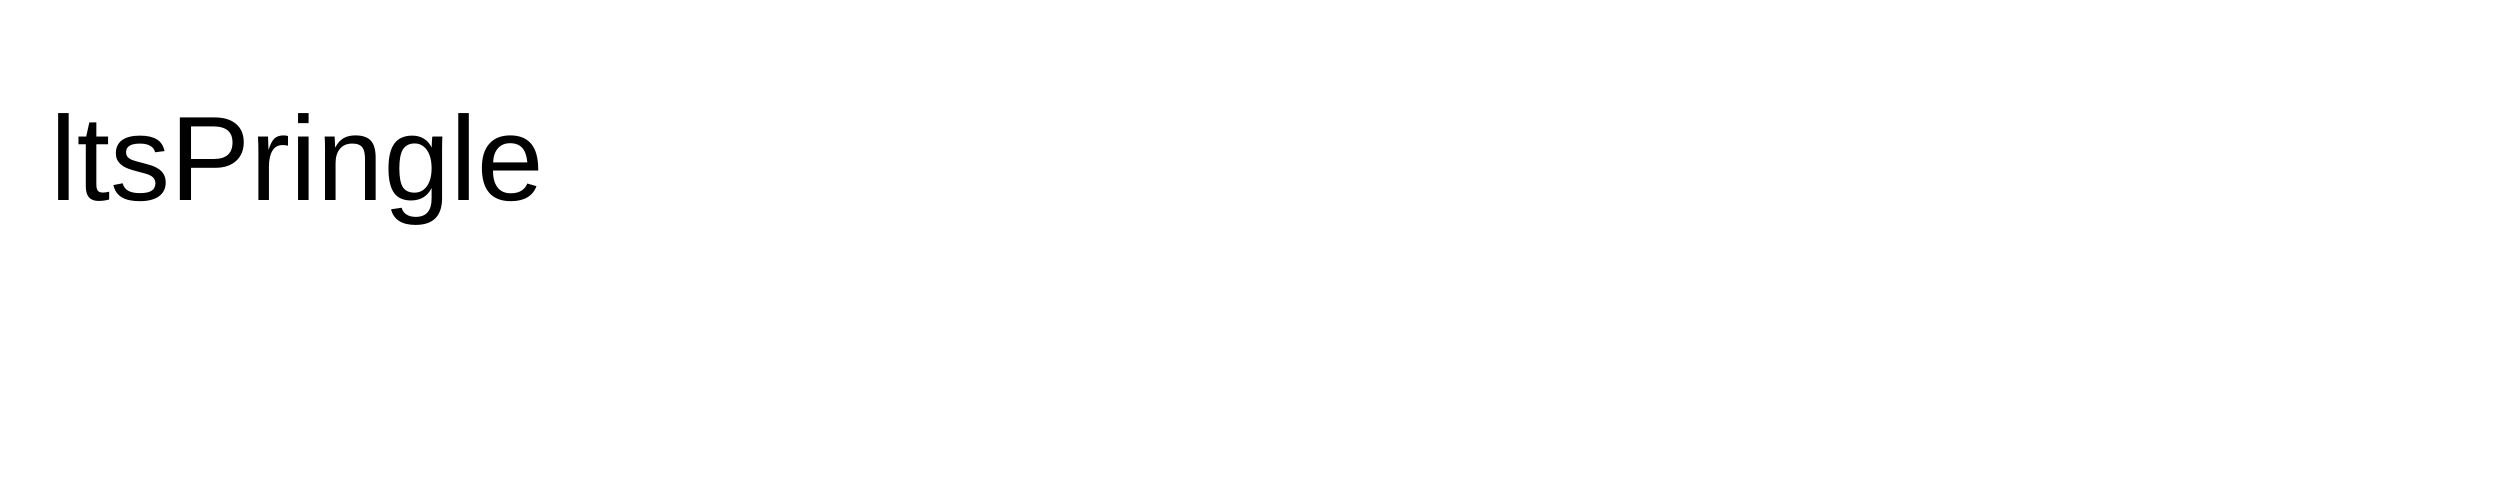
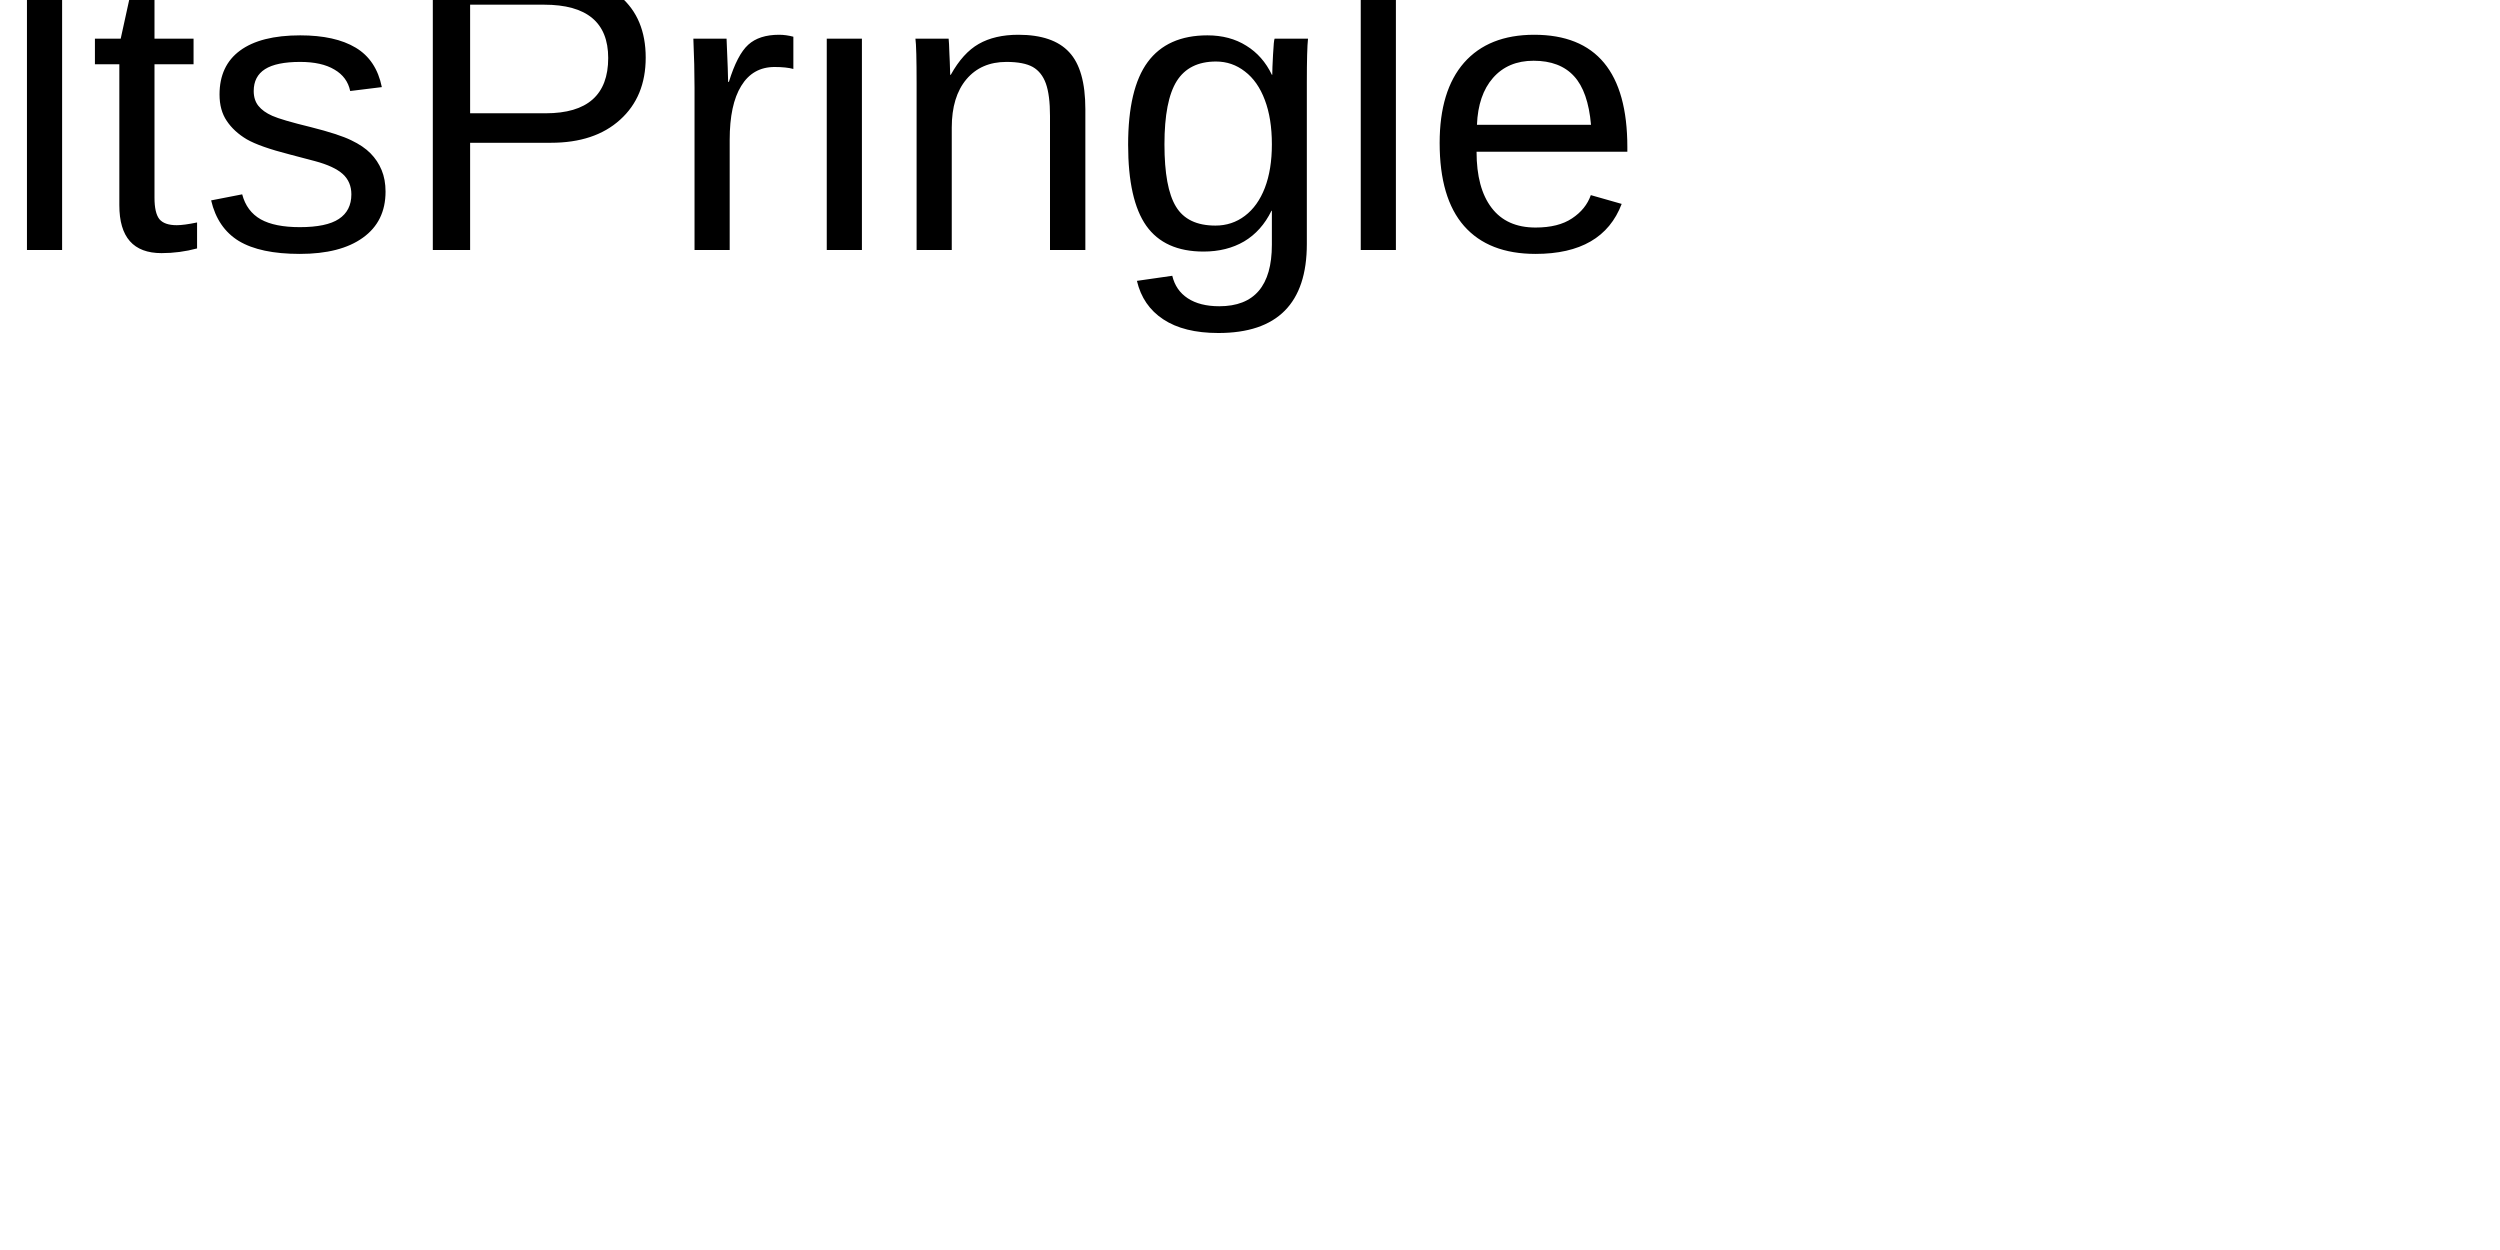
- <svg xmlns="http://www.w3.org/2000/svg" width="500" height="100">
-   <text x="10" y="40" font-family="Arial" font-size="24" fill="black">ltsPringle</text>
+ <svg xmlns="http://www.w3.org/2000/svg" width="200" height="100">
+   <text x="0" y="20" font-family="Arial" font-size="32" fill="black">ltsPringle</text>
</svg>
